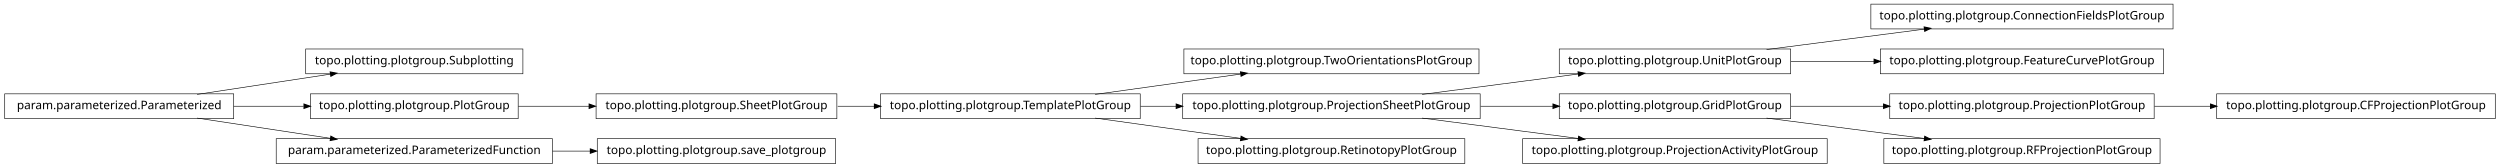
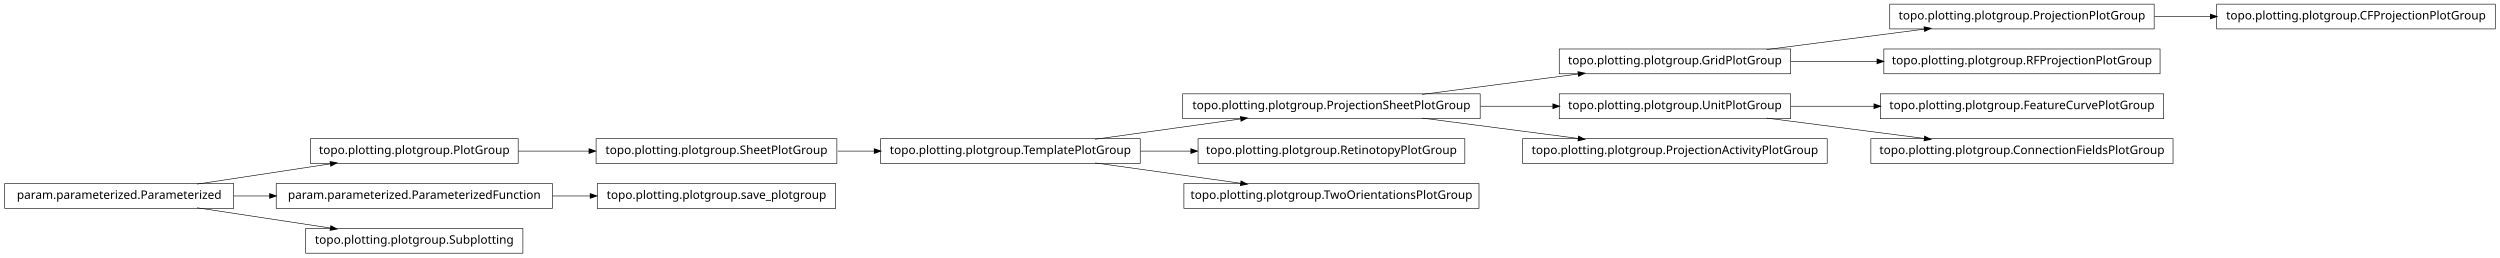
- <svg xmlns="http://www.w3.org/2000/svg" width="2118pt" height="142pt" viewBox="0.00 0.00 2118.00 142.00">
-   <g id="graph1" class="graph" transform="scale(1 1) rotate(0) translate(4 138)">
-     <polygon fill="white" stroke="white" points="-4,5 -4,-138 2115,-138 2115,5 -4,5" />
+ <svg xmlns="http://www.w3.org/2000/svg" width="2118pt" height="218pt" viewBox="0.00 0.00 2118.00 218.00">
+   <g id="graph1" class="graph" transform="scale(1 1) rotate(0) translate(4 214)">
+     <polygon fill="white" stroke="white" points="-4,5 -4,-214 2115,-214 2115,5 -4,5" />
    <g id="node1" class="node">
-       <polygon fill="none" stroke="black" stroke-width="0.5" points="1249,-96.5 999,-96.5 999,-75.5 1249,-75.5 1249,-96.5" />
-       <text text-anchor="middle" x="1124" y="-83.5" font-family="Vera" font-size="10.00">topo.plotting.plotgroup.TwoOrientationsPlotGroup</text>
+       <polygon fill="none" stroke="black" stroke-width="0.5" points="1250,-134.5 998,-134.5 998,-113.5 1250,-113.5 1250,-134.5" />
+       <text text-anchor="middle" x="1124" y="-121.5" font-family="Vera" font-size="10.00">topo.plotting.plotgroup.ProjectionSheetPlotGroup</text>
+     </g>
+     <g id="node12" class="node">
+       <polygon fill="none" stroke="black" stroke-width="0.5" points="1513,-172.5 1317,-172.5 1317,-151.5 1513,-151.5 1513,-172.5" />
+       <text text-anchor="middle" x="1415" y="-159.5" font-family="Vera" font-size="10.00">topo.plotting.plotgroup.GridPlotGroup</text>
+     </g>
+     <g id="edge30" class="edge">
+       <path fill="none" stroke="black" stroke-width="0.5" d="M1200.84,-134.034C1241.61,-139.358 1291.73,-145.902 1333.22,-151.321" />
+       <polygon fill="black" stroke="black" points="1333.05,-153.064 1338.24,-151.976 1333.51,-149.593 1333.05,-153.064" />
+     </g>
+     <g id="node15" class="node">
+       <polygon fill="none" stroke="black" stroke-width="0.5" points="1513,-134.5 1317,-134.5 1317,-113.5 1513,-113.5 1513,-134.5" />
+       <text text-anchor="middle" x="1415" y="-121.5" font-family="Vera" font-size="10.00">topo.plotting.plotgroup.UnitPlotGroup</text>
+     </g>
+     <g id="edge16" class="edge">
+       <path fill="none" stroke="black" stroke-width="0.5" d="M1250.37,-124C1270.87,-124 1291.89,-124 1311.76,-124" />
+       <polygon fill="black" stroke="black" points="1311.78,-125.75 1316.78,-124 1311.78,-122.25 1311.78,-125.75" />
+     </g>
+     <g id="node32" class="node">
+       <polygon fill="none" stroke="black" stroke-width="0.5" points="1544,-96.5 1286,-96.5 1286,-75.5 1544,-75.5 1544,-96.5" />
+       <text text-anchor="middle" x="1415" y="-83.5" font-family="Vera" font-size="10.00">topo.plotting.plotgroup.ProjectionActivityPlotGroup</text>
+     </g>
+     <g id="edge32" class="edge">
+       <path fill="none" stroke="black" stroke-width="0.5" d="M1200.84,-113.966C1241.61,-108.642 1291.73,-102.098 1333.22,-96.679" />
+       <polygon fill="black" stroke="black" points="1333.51,-98.407 1338.24,-96.024 1333.05,-94.936 1333.51,-98.407" />
    </g>
    <g id="node2" class="node">
-       <polygon fill="none" stroke="black" stroke-width="0.5" points="962,-58.5 742,-58.5 742,-37.5 962,-37.5 962,-58.5" />
-       <text text-anchor="middle" x="852" y="-45.5" font-family="Vera" font-size="10.00">topo.plotting.plotgroup.TemplatePlotGroup</text>
+       <polygon fill="none" stroke="black" stroke-width="0.5" points="962,-96.5 742,-96.5 742,-75.5 962,-75.5 962,-96.5" />
+       <text text-anchor="middle" x="852" y="-83.5" font-family="Vera" font-size="10.00">topo.plotting.plotgroup.TemplatePlotGroup</text>
    </g>
    <g id="edge2" class="edge">
-       <path fill="none" stroke="black" stroke-width="0.5" d="M923.821,-58.034C961.78,-63.337 1008.39,-69.849 1047.09,-75.255" />
-       <polygon fill="black" stroke="black" points="1047.05,-77.017 1052.25,-75.976 1047.54,-73.551 1047.05,-77.017" />
+       <path fill="none" stroke="black" stroke-width="0.5" d="M923.821,-96.034C961.78,-101.337 1008.39,-107.849 1047.09,-113.255" />
+       <polygon fill="black" stroke="black" points="1047.05,-115.017 1052.25,-113.976 1047.54,-111.551 1047.05,-115.017" />
    </g>
-     <g id="node13" class="node">
-       <polygon fill="none" stroke="black" stroke-width="0.5" points="1250,-58.5 998,-58.5 998,-37.5 1250,-37.5 1250,-58.5" />
-       <text text-anchor="middle" x="1124" y="-45.5" font-family="Vera" font-size="10.00">topo.plotting.plotgroup.ProjectionSheetPlotGroup</text>
+     <g id="node7" class="node">
+       <polygon fill="none" stroke="black" stroke-width="0.5" points="1237,-96.5 1011,-96.5 1011,-75.5 1237,-75.5 1237,-96.5" />
+       <text text-anchor="middle" x="1124" y="-83.5" font-family="Vera" font-size="10.00">topo.plotting.plotgroup.RetinotopyPlotGroup</text>
+     </g>
+     <g id="edge6" class="edge">
+       <path fill="none" stroke="black" stroke-width="0.5" d="M962.241,-86C976.274,-86 990.688,-86 1004.85,-86" />
+       <polygon fill="black" stroke="black" points="1005.06,-87.75 1010.06,-86 1005.06,-84.25 1005.06,-87.75" />
+     </g>
+     <g id="node22" class="node">
+       <polygon fill="none" stroke="black" stroke-width="0.5" points="1249,-58.5 999,-58.5 999,-37.5 1249,-37.5 1249,-58.5" />
+       <text text-anchor="middle" x="1124" y="-45.5" font-family="Vera" font-size="10.00">topo.plotting.plotgroup.TwoOrientationsPlotGroup</text>
+     </g>
+     <g id="edge20" class="edge">
+       <path fill="none" stroke="black" stroke-width="0.5" d="M923.821,-75.966C961.78,-70.663 1008.39,-64.151 1047.09,-58.745" />
+       <polygon fill="black" stroke="black" points="1047.54,-60.449 1052.25,-58.024 1047.05,-56.983 1047.54,-60.449" />
+     </g>
+     <g id="node4" class="node">
+       <polygon fill="none" stroke="black" stroke-width="0.5" points="435,-96.5 259,-96.5 259,-75.5 435,-75.5 435,-96.5" />
+       <text text-anchor="middle" x="347" y="-83.5" font-family="Vera" font-size="10.00">topo.plotting.plotgroup.PlotGroup</text>
+     </g>
+     <g id="node17" class="node">
+       <polygon fill="none" stroke="black" stroke-width="0.5" points="705,-96.5 501,-96.5 501,-75.5 705,-75.5 705,-96.5" />
+       <text text-anchor="middle" x="603" y="-83.5" font-family="Vera" font-size="10.00">topo.plotting.plotgroup.SheetPlotGroup</text>
    </g>
    <g id="edge14" class="edge">
-       <path fill="none" stroke="black" stroke-width="0.5" d="M962.241,-48C972.147,-48 982.244,-48 992.308,-48" />
-       <polygon fill="black" stroke="black" points="992.567,-49.75 997.567,-48 992.567,-46.25 992.567,-49.75" />
-     </g>
-     <g id="node15" class="node">
-       <polygon fill="none" stroke="black" stroke-width="0.5" points="1237,-20.5 1011,-20.5 1011,0.5 1237,0.5 1237,-20.5" />
-       <text text-anchor="middle" x="1124" y="-7.5" font-family="Vera" font-size="10.00">topo.plotting.plotgroup.RetinotopyPlotGroup</text>
-     </g>
-     <g id="edge12" class="edge">
-       <path fill="none" stroke="black" stroke-width="0.5" d="M923.821,-37.966C961.78,-32.663 1008.39,-26.151 1047.09,-20.745" />
-       <polygon fill="black" stroke="black" points="1047.54,-22.449 1052.25,-20.024 1047.05,-18.983 1047.54,-22.449" />
-     </g>
-     <g id="node4" class="node">
-       <polygon fill="none" stroke="black" stroke-width="0.5" points="1837,-134.5 1581,-134.5 1581,-113.5 1837,-113.5 1837,-134.5" />
-       <text text-anchor="middle" x="1709" y="-121.5" font-family="Vera" font-size="10.00">topo.plotting.plotgroup.ConnectionFieldsPlotGroup</text>
+       <path fill="none" stroke="black" stroke-width="0.5" d="M435.101,-86C454.434,-86 475.117,-86 495.126,-86" />
+       <polygon fill="black" stroke="black" points="495.198,-87.75 500.198,-86 495.197,-84.25 495.198,-87.75" />
    </g>
    <g id="node5" class="node">
-       <polygon fill="none" stroke="black" stroke-width="0.5" points="1513,-96.5 1317,-96.5 1317,-75.5 1513,-75.5 1513,-96.5" />
-       <text text-anchor="middle" x="1415" y="-83.5" font-family="Vera" font-size="10.00">topo.plotting.plotgroup.UnitPlotGroup</text>
-     </g>
-     <g id="edge4" class="edge">
-       <path fill="none" stroke="black" stroke-width="0.5" d="M1492.63,-96.034C1533.83,-101.358 1584.45,-107.902 1626.38,-113.321" />
-       <polygon fill="black" stroke="black" points="1626.26,-115.071 1631.45,-113.976 1626.71,-111.599 1626.26,-115.071" />
-     </g>
-     <g id="node20" class="node">
-       <polygon fill="none" stroke="black" stroke-width="0.5" points="1829,-96.5 1589,-96.5 1589,-75.5 1829,-75.5 1829,-96.5" />
-       <text text-anchor="middle" x="1709" y="-83.5" font-family="Vera" font-size="10.00">topo.plotting.plotgroup.FeatureCurvePlotGroup</text>
-     </g>
-     <g id="edge18" class="edge">
-       <path fill="none" stroke="black" stroke-width="0.5" d="M1513.31,-86C1535.9,-86 1560.23,-86 1583.8,-86" />
-       <polygon fill="black" stroke="black" points="1583.81,-87.75 1588.81,-86 1583.81,-84.25 1583.81,-87.75" />
-     </g>
-     <g id="node7" class="node">
-       <polygon fill="none" stroke="black" stroke-width="0.5" points="1821,-58.5 1597,-58.5 1597,-37.5 1821,-37.5 1821,-58.5" />
-       <text text-anchor="middle" x="1709" y="-45.5" font-family="Vera" font-size="10.00">topo.plotting.plotgroup.ProjectionPlotGroup</text>
-     </g>
-     <g id="node29" class="node">
-       <polygon fill="none" stroke="black" stroke-width="0.5" points="2110,-58.5 1874,-58.5 1874,-37.5 2110,-37.5 2110,-58.5" />
-       <text text-anchor="middle" x="1992" y="-45.5" font-family="Vera" font-size="10.00">topo.plotting.plotgroup.CFProjectionPlotGroup</text>
-     </g>
-     <g id="edge26" class="edge">
-       <path fill="none" stroke="black" stroke-width="0.5" d="M1821.26,-48C1836.78,-48 1852.8,-48 1868.52,-48" />
-       <polygon fill="black" stroke="black" points="1868.84,-49.75 1873.84,-48 1868.84,-46.25 1868.84,-49.75" />
-     </g>
-     <g id="node8" class="node">
-       <polygon fill="none" stroke="black" stroke-width="0.5" points="1513,-58.5 1317,-58.5 1317,-37.5 1513,-37.5 1513,-58.5" />
-       <text text-anchor="middle" x="1415" y="-45.5" font-family="Vera" font-size="10.00">topo.plotting.plotgroup.GridPlotGroup</text>
-     </g>
-     <g id="edge6" class="edge">
-       <path fill="none" stroke="black" stroke-width="0.5" d="M1513.31,-48C1538.42,-48 1565.68,-48 1591.65,-48" />
-       <polygon fill="black" stroke="black" points="1591.82,-49.75 1596.82,-48 1591.82,-46.25 1591.82,-49.75" />
-     </g>
-     <g id="node25" class="node">
-       <polygon fill="none" stroke="black" stroke-width="0.5" points="1826,-20.5 1592,-20.5 1592,0.5 1826,0.5 1826,-20.5" />
-       <text text-anchor="middle" x="1709" y="-7.5" font-family="Vera" font-size="10.00">topo.plotting.plotgroup.RFProjectionPlotGroup</text>
-     </g>
-     <g id="edge22" class="edge">
-       <path fill="none" stroke="black" stroke-width="0.5" d="M1492.63,-37.966C1533.83,-32.642 1584.45,-26.098 1626.38,-20.679" />
-       <polygon fill="black" stroke="black" points="1626.71,-22.401 1631.45,-20.024 1626.26,-18.93 1626.71,-22.401" />
-     </g>
-     <g id="node10" class="node">
-       <polygon fill="none" stroke="black" stroke-width="0.5" points="439,-96.5 255,-96.5 255,-75.5 439,-75.5 439,-96.5" />
-       <text text-anchor="middle" x="347" y="-83.5" font-family="Vera" font-size="10.00">topo.plotting.plotgroup.Subplotting</text>
-     </g>
-     <g id="node11" class="node">
      <polygon fill="none" stroke="black" stroke-width="0.5" points="194,-58.5 5.68434e-14,-58.5 0,-37.5 194,-37.5 194,-58.5" />
      <text text-anchor="middle" x="97" y="-45.5" font-family="Vera" font-size="10.00">param.parameterized.Parameterized</text>
    </g>
-     <g id="edge8" class="edge">
+     <g id="edge4" class="edge">
      <path fill="none" stroke="black" stroke-width="0.5" d="M163.012,-58.034C197.758,-63.315 240.394,-69.796 275.872,-75.189" />
      <polygon fill="black" stroke="black" points="275.846,-76.955 281.052,-75.976 276.372,-73.494 275.846,-76.955" />
    </g>
-     <g id="node23" class="node">
-       <polygon fill="none" stroke="black" stroke-width="0.5" points="435,-58.5 259,-58.5 259,-37.5 435,-37.5 435,-58.5" />
-       <text text-anchor="middle" x="347" y="-45.5" font-family="Vera" font-size="10.00">topo.plotting.plotgroup.PlotGroup</text>
+     <g id="node9" class="node">
+       <polygon fill="none" stroke="black" stroke-width="0.5" points="464,-58.5 230,-58.5 230,-37.5 464,-37.5 464,-58.5" />
+       <text text-anchor="middle" x="347" y="-45.5" font-family="Vera" font-size="10.00">param.parameterized.ParameterizedFunction</text>
    </g>
-     <g id="edge28" class="edge">
-       <path fill="none" stroke="black" stroke-width="0.5" d="M194.014,-48C213.46,-48 233.859,-48 253.193,-48" />
-       <polygon fill="black" stroke="black" points="253.617,-49.75 258.617,-48 253.617,-46.25 253.617,-49.75" />
+     <g id="edge8" class="edge">
+       <path fill="none" stroke="black" stroke-width="0.5" d="M194.014,-48C204.04,-48 214.319,-48 224.575,-48" />
+       <polygon fill="black" stroke="black" points="224.607,-49.75 229.607,-48 224.607,-46.25 224.607,-49.75" />
    </g>
    <g id="node27" class="node">
-       <polygon fill="none" stroke="black" stroke-width="0.5" points="464,-20.5 230,-20.5 230,0.5 464,0.5 464,-20.5" />
-       <text text-anchor="middle" x="347" y="-7.5" font-family="Vera" font-size="10.00">param.parameterized.ParameterizedFunction</text>
+       <polygon fill="none" stroke="black" stroke-width="0.5" points="439,-20.5 255,-20.5 255,0.5 439,0.5 439,-20.5" />
+       <text text-anchor="middle" x="347" y="-7.5" font-family="Vera" font-size="10.00">topo.plotting.plotgroup.Subplotting</text>
    </g>
-     <g id="edge24" class="edge">
+     <g id="edge26" class="edge">
      <path fill="none" stroke="black" stroke-width="0.5" d="M163.012,-37.966C197.758,-32.685 240.394,-26.204 275.872,-20.811" />
      <polygon fill="black" stroke="black" points="276.372,-22.506 281.052,-20.024 275.846,-19.045 276.372,-22.506" />
    </g>
-     <g id="edge30" class="edge">
-       <path fill="none" stroke="black" stroke-width="0.5" d="M1200.84,-58.034C1241.61,-63.358 1291.73,-69.902 1333.22,-75.321" />
-       <polygon fill="black" stroke="black" points="1333.05,-77.064 1338.24,-75.976 1333.51,-73.593 1333.05,-77.064" />
+     <g id="node20" class="node">
+       <polygon fill="none" stroke="black" stroke-width="0.5" points="704,-58.5 502,-58.5 502,-37.5 704,-37.5 704,-58.5" />
+       <text text-anchor="middle" x="603" y="-45.5" font-family="Vera" font-size="10.00">topo.plotting.plotgroup.save_plotgroup</text>
+     </g>
+     <g id="edge18" class="edge">
+       <path fill="none" stroke="black" stroke-width="0.5" d="M464.137,-48C474.772,-48 485.508,-48 496.048,-48" />
+       <polygon fill="black" stroke="black" points="496.206,-49.75 501.206,-48 496.206,-46.25 496.206,-49.75" />
+     </g>
+     <g id="node11" class="node">
+       <polygon fill="none" stroke="black" stroke-width="0.5" points="1821,-210.5 1597,-210.5 1597,-189.5 1821,-189.5 1821,-210.5" />
+       <text text-anchor="middle" x="1709" y="-197.5" font-family="Vera" font-size="10.00">topo.plotting.plotgroup.ProjectionPlotGroup</text>
+     </g>
+     <g id="node25" class="node">
+       <polygon fill="none" stroke="black" stroke-width="0.5" points="2110,-210.5 1874,-210.5 1874,-189.5 2110,-189.5 2110,-210.5" />
+       <text text-anchor="middle" x="1992" y="-197.5" font-family="Vera" font-size="10.00">topo.plotting.plotgroup.CFProjectionPlotGroup</text>
+     </g>
+     <g id="edge24" class="edge">
+       <path fill="none" stroke="black" stroke-width="0.5" d="M1821.26,-200C1836.78,-200 1852.8,-200 1868.52,-200" />
+       <polygon fill="black" stroke="black" points="1868.84,-201.75 1873.84,-200 1868.84,-198.25 1868.84,-201.75" />
    </g>
    <g id="edge10" class="edge">
-       <path fill="none" stroke="black" stroke-width="0.5" d="M1250.37,-48C1270.87,-48 1291.89,-48 1311.76,-48" />
-       <polygon fill="black" stroke="black" points="1311.78,-49.75 1316.78,-48 1311.78,-46.25 1311.78,-49.75" />
+       <path fill="none" stroke="black" stroke-width="0.5" d="M1492.63,-172.034C1533.83,-177.358 1584.45,-183.902 1626.38,-189.321" />
+       <polygon fill="black" stroke="black" points="1626.26,-191.071 1631.45,-189.976 1626.71,-187.599 1626.26,-191.071" />
    </g>
-     <g id="node18" class="node">
-       <polygon fill="none" stroke="black" stroke-width="0.5" points="1544,-20.5 1286,-20.5 1286,0.5 1544,0.5 1544,-20.5" />
-       <text text-anchor="middle" x="1415" y="-7.5" font-family="Vera" font-size="10.00">topo.plotting.plotgroup.ProjectionActivityPlotGroup</text>
+     <g id="node29" class="node">
+       <polygon fill="none" stroke="black" stroke-width="0.5" points="1826,-172.5 1592,-172.5 1592,-151.5 1826,-151.5 1826,-172.5" />
+       <text text-anchor="middle" x="1709" y="-159.5" font-family="Vera" font-size="10.00">topo.plotting.plotgroup.RFProjectionPlotGroup</text>
    </g>
-     <g id="edge16" class="edge">
-       <path fill="none" stroke="black" stroke-width="0.5" d="M1200.84,-37.966C1241.61,-32.642 1291.73,-26.098 1333.22,-20.679" />
-       <polygon fill="black" stroke="black" points="1333.51,-22.407 1338.24,-20.024 1333.05,-18.936 1333.51,-22.407" />
+     <g id="edge28" class="edge">
+       <path fill="none" stroke="black" stroke-width="0.5" d="M1513.31,-162C1536.68,-162 1561.91,-162 1586.23,-162" />
+       <polygon fill="black" stroke="black" points="1586.41,-163.75 1591.41,-162 1586.41,-160.25 1586.41,-163.75" />
    </g>
-     <g id="node22" class="node">
-       <polygon fill="none" stroke="black" stroke-width="0.5" points="705,-58.5 501,-58.5 501,-37.5 705,-37.5 705,-58.5" />
-       <text text-anchor="middle" x="603" y="-45.5" font-family="Vera" font-size="10.00">topo.plotting.plotgroup.SheetPlotGroup</text>
+     <g id="node14" class="node">
+       <polygon fill="none" stroke="black" stroke-width="0.5" points="1829,-134.5 1589,-134.5 1589,-113.5 1829,-113.5 1829,-134.5" />
+       <text text-anchor="middle" x="1709" y="-121.5" font-family="Vera" font-size="10.00">topo.plotting.plotgroup.FeatureCurvePlotGroup</text>
+     </g>
+     <g id="edge12" class="edge">
+       <path fill="none" stroke="black" stroke-width="0.5" d="M1513.31,-124C1535.9,-124 1560.23,-124 1583.8,-124" />
+       <polygon fill="black" stroke="black" points="1583.81,-125.75 1588.81,-124 1583.81,-122.25 1583.81,-125.75" />
+     </g>
+     <g id="node34" class="node">
+       <polygon fill="none" stroke="black" stroke-width="0.5" points="1837,-96.5 1581,-96.5 1581,-75.5 1837,-75.5 1837,-96.5" />
+       <text text-anchor="middle" x="1709" y="-83.5" font-family="Vera" font-size="10.00">topo.plotting.plotgroup.ConnectionFieldsPlotGroup</text>
    </g>
    <g id="edge34" class="edge">
-       <path fill="none" stroke="black" stroke-width="0.5" d="M705.715,-48C715.962,-48 726.411,-48 736.774,-48" />
-       <polygon fill="black" stroke="black" points="736.853,-49.75 741.853,-48 736.853,-46.25 736.853,-49.75" />
+       <path fill="none" stroke="black" stroke-width="0.5" d="M1492.63,-113.966C1533.83,-108.642 1584.45,-102.098 1626.38,-96.679" />
+       <polygon fill="black" stroke="black" points="1626.71,-98.401 1631.45,-96.024 1626.26,-94.93 1626.71,-98.401" />
    </g>
-     <g id="edge20" class="edge">
-       <path fill="none" stroke="black" stroke-width="0.5" d="M435.101,-48C454.434,-48 475.117,-48 495.126,-48" />
-       <polygon fill="black" stroke="black" points="495.198,-49.75 500.198,-48 495.197,-46.25 495.198,-49.75" />
-     </g>
-     <g id="node33" class="node">
-       <polygon fill="none" stroke="black" stroke-width="0.5" points="704,-20.5 502,-20.5 502,0.5 704,0.5 704,-20.5" />
-       <text text-anchor="middle" x="603" y="-7.5" font-family="Vera" font-size="10.00">topo.plotting.plotgroup.save_plotgroup</text>
-     </g>
-     <g id="edge32" class="edge">
-       <path fill="none" stroke="black" stroke-width="0.5" d="M464.137,-10C474.772,-10 485.508,-10 496.048,-10" />
-       <polygon fill="black" stroke="black" points="496.206,-11.75 501.206,-10 496.206,-8.25 496.206,-11.75" />
+     <g id="edge22" class="edge">
+       <path fill="none" stroke="black" stroke-width="0.5" d="M705.715,-86C715.962,-86 726.411,-86 736.774,-86" />
+       <polygon fill="black" stroke="black" points="736.853,-87.75 741.853,-86 736.853,-84.25 736.853,-87.75" />
    </g>
  </g>
</svg>
